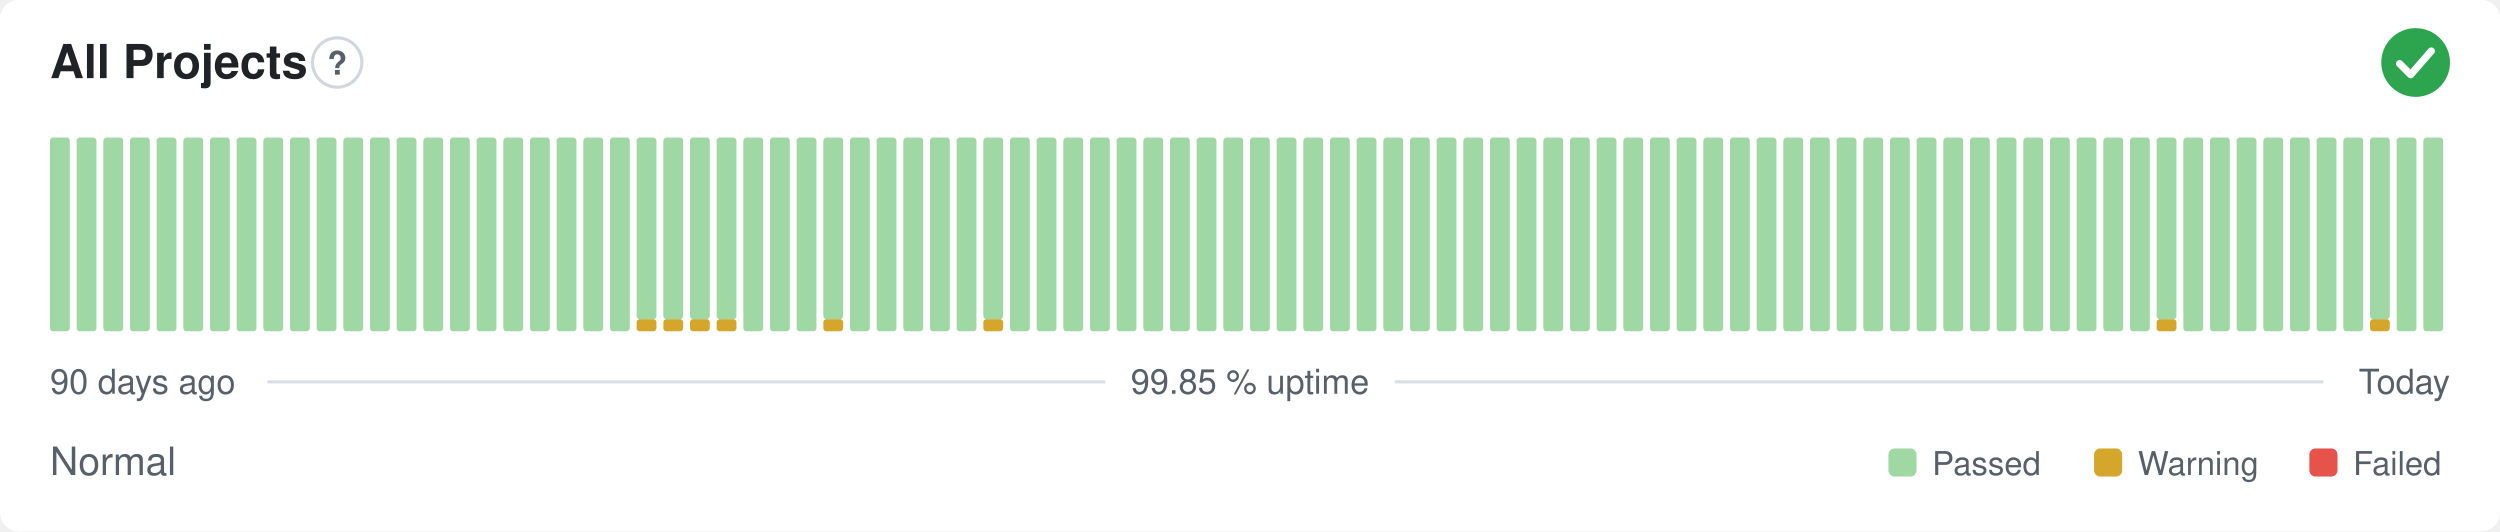
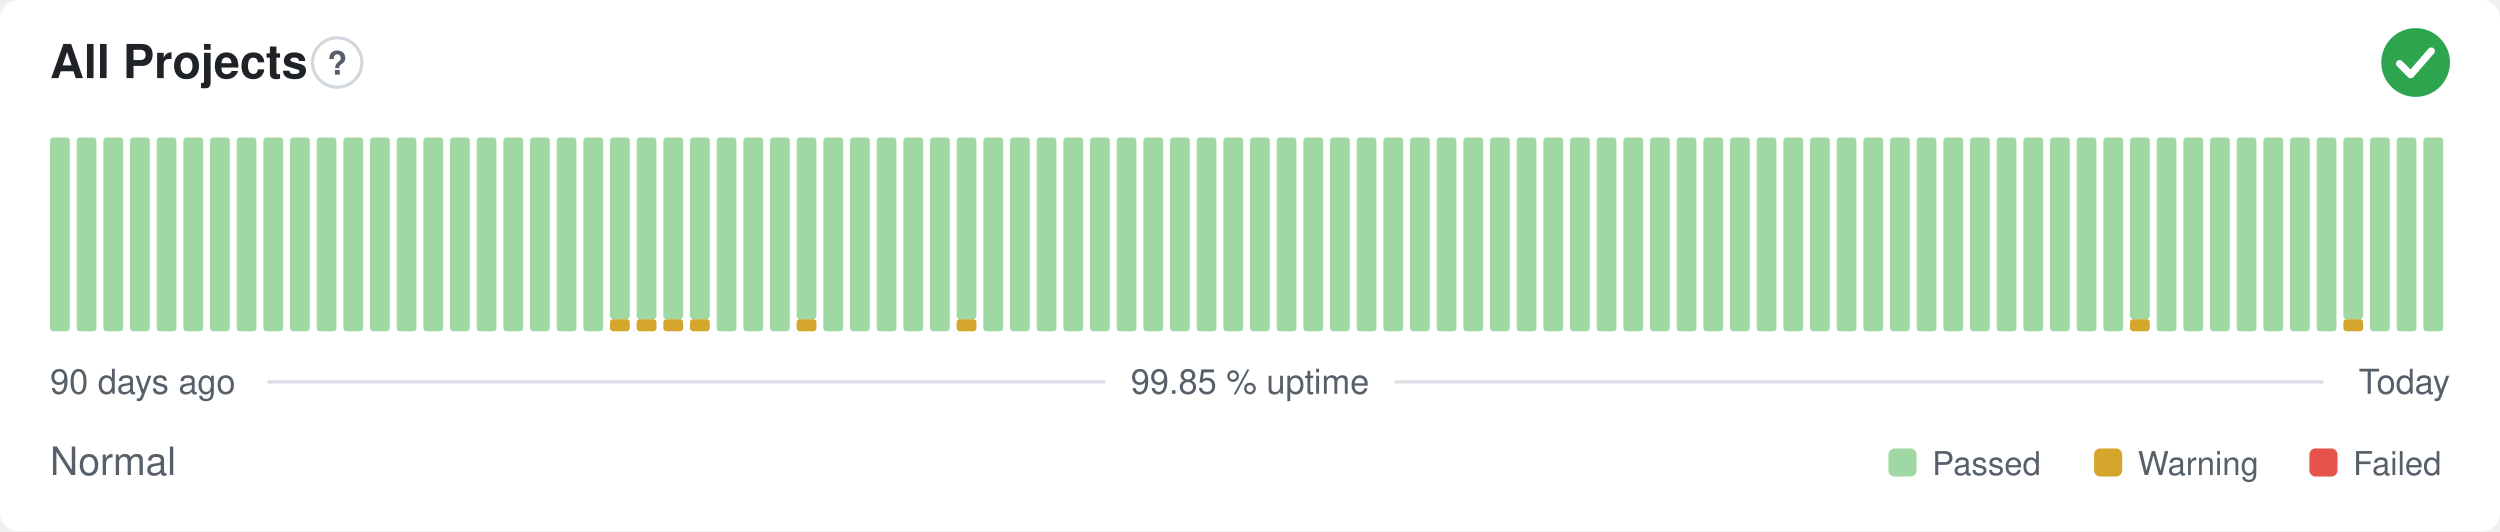
<svg xmlns="http://www.w3.org/2000/svg" width="800" height="170" viewBox="0 0 800 170" role="img" aria-label="All Projects: Normal, 99.85 % uptime over the last 90 days" font-family="-apple-system,BlinkMacSystemFont,'Segoe UI',Helvetica,Arial,sans-serif">
  <style>
    @media (prefers-color-scheme: dark) {
      .bg { fill: #0d1117 }
      .title { fill: #e6edf3 }
      .muted { fill: #8b949e }
      .hint { stroke: #30363d }
      .rule { stroke: #30363d }
      .nodata { fill: #21262d }
    }
  </style>
  <rect class="bg" width="800" height="170" rx="6" fill="#ffffff" />
  <text class="title" x="16" y="25" font-size="15" font-weight="600" fill="#1f2328">All Projects</text>
  <circle class="hint" cx="107.9" cy="20" r="7.9" fill="none" stroke="#d0d7de" stroke-width="1" />
  <text class="muted" x="107.9" y="23.9" text-anchor="middle" font-size="10.4" font-weight="700" fill="#57606a">?</text>
  <circle cx="773" cy="20" r="11" fill="#2da44e" />
  <path d="M767.87 20.37l3.54 3.54 6.60 -7.58" fill="none" stroke="#fff" stroke-width="2.31" stroke-linecap="round" stroke-linejoin="round" />
  <rect x="16.00" y="44.00" width="6.33" height="62.00" rx="1" fill="#9fd8a3" />
  <rect x="24.53" y="44.00" width="6.33" height="62.00" rx="1" fill="#9fd8a3" />
  <rect x="33.07" y="44.00" width="6.33" height="62.00" rx="1" fill="#9fd8a3" />
  <rect x="41.60" y="44.00" width="6.33" height="62.00" rx="1" fill="#9fd8a3" />
  <rect x="50.13" y="44.00" width="6.33" height="62.00" rx="1" fill="#9fd8a3" />
  <rect x="58.67" y="44.00" width="6.33" height="62.00" rx="1" fill="#9fd8a3" />
  <rect x="67.20" y="44.00" width="6.33" height="62.00" rx="1" fill="#9fd8a3" />
  <rect x="75.73" y="44.00" width="6.33" height="62.00" rx="1" fill="#9fd8a3" />
  <rect x="84.27" y="44.00" width="6.33" height="62.00" rx="1" fill="#9fd8a3" />
  <rect x="92.80" y="44.00" width="6.33" height="62.00" rx="1" fill="#9fd8a3" />
  <rect x="101.33" y="44.00" width="6.33" height="62.00" rx="1" fill="#9fd8a3" />
  <rect x="109.87" y="44.00" width="6.33" height="62.00" rx="1" fill="#9fd8a3" />
  <rect x="118.40" y="44.00" width="6.33" height="62.00" rx="1" fill="#9fd8a3" />
  <rect x="126.93" y="44.00" width="6.33" height="62.00" rx="1" fill="#9fd8a3" />
  <rect x="135.47" y="44.00" width="6.33" height="62.00" rx="1" fill="#9fd8a3" />
  <rect x="144.00" y="44.00" width="6.33" height="62.00" rx="1" fill="#9fd8a3" />
  <rect x="152.53" y="44.00" width="6.33" height="62.00" rx="1" fill="#9fd8a3" />
  <rect x="161.07" y="44.00" width="6.33" height="62.00" rx="1" fill="#9fd8a3" />
  <rect x="169.60" y="44.00" width="6.33" height="62.00" rx="1" fill="#9fd8a3" />
  <rect x="178.13" y="44.00" width="6.33" height="62.00" rx="1" fill="#9fd8a3" />
  <rect x="186.67" y="44.00" width="6.33" height="62.00" rx="1" fill="#9fd8a3" />
-   <rect x="195.20" y="44.00" width="6.33" height="62.00" rx="1" fill="#9fd8a3" />
+   <rect x="195.20" y="102.13" width="6.33" height="3.88" rx="1" fill="#d4a72c" />
+   <rect x="195.20" y="44.00" width="6.33" height="58.13" rx="1" fill="#9fd8a3" />
  <rect x="203.73" y="102.13" width="6.33" height="3.88" rx="1" fill="#d4a72c" />
  <rect x="203.73" y="44.00" width="6.33" height="58.13" rx="1" fill="#9fd8a3" />
  <rect x="212.27" y="102.13" width="6.33" height="3.88" rx="1" fill="#d4a72c" />
  <rect x="212.27" y="44.00" width="6.33" height="58.13" rx="1" fill="#9fd8a3" />
  <rect x="220.80" y="102.13" width="6.33" height="3.88" rx="1" fill="#d4a72c" />
  <rect x="220.80" y="44.00" width="6.33" height="58.13" rx="1" fill="#9fd8a3" />
-   <rect x="229.33" y="102.13" width="6.33" height="3.88" rx="1" fill="#d4a72c" />
-   <rect x="229.33" y="44.00" width="6.33" height="58.13" rx="1" fill="#9fd8a3" />
+   <rect x="229.33" y="44.00" width="6.33" height="62.00" rx="1" fill="#9fd8a3" />
  <rect x="237.87" y="44.00" width="6.33" height="62.00" rx="1" fill="#9fd8a3" />
  <rect x="246.40" y="44.00" width="6.33" height="62.00" rx="1" fill="#9fd8a3" />
-   <rect x="254.93" y="44.00" width="6.33" height="62.00" rx="1" fill="#9fd8a3" />
-   <rect x="263.47" y="102.13" width="6.33" height="3.88" rx="1" fill="#d4a72c" />
-   <rect x="263.47" y="44.00" width="6.33" height="58.13" rx="1" fill="#9fd8a3" />
+   <rect x="254.93" y="102.13" width="6.33" height="3.88" rx="1" fill="#d4a72c" />
+   <rect x="254.93" y="44.00" width="6.33" height="58.13" rx="1" fill="#9fd8a3" />
+   <rect x="263.47" y="44.00" width="6.33" height="62.00" rx="1" fill="#9fd8a3" />
  <rect x="272.00" y="44.00" width="6.33" height="62.00" rx="1" fill="#9fd8a3" />
  <rect x="280.53" y="44.00" width="6.33" height="62.00" rx="1" fill="#9fd8a3" />
  <rect x="289.07" y="44.00" width="6.33" height="62.00" rx="1" fill="#9fd8a3" />
  <rect x="297.60" y="44.00" width="6.33" height="62.00" rx="1" fill="#9fd8a3" />
-   <rect x="306.13" y="44.00" width="6.33" height="62.00" rx="1" fill="#9fd8a3" />
-   <rect x="314.67" y="102.13" width="6.33" height="3.88" rx="1" fill="#d4a72c" />
-   <rect x="314.67" y="44.00" width="6.33" height="58.13" rx="1" fill="#9fd8a3" />
+   <rect x="306.13" y="102.13" width="6.33" height="3.88" rx="1" fill="#d4a72c" />
+   <rect x="306.13" y="44.00" width="6.33" height="58.13" rx="1" fill="#9fd8a3" />
+   <rect x="314.67" y="44.00" width="6.33" height="62.00" rx="1" fill="#9fd8a3" />
  <rect x="323.20" y="44.00" width="6.33" height="62.00" rx="1" fill="#9fd8a3" />
  <rect x="331.73" y="44.00" width="6.33" height="62.00" rx="1" fill="#9fd8a3" />
  <rect x="340.27" y="44.00" width="6.33" height="62.00" rx="1" fill="#9fd8a3" />
  <rect x="348.80" y="44.00" width="6.33" height="62.00" rx="1" fill="#9fd8a3" />
  <rect x="357.33" y="44.00" width="6.33" height="62.00" rx="1" fill="#9fd8a3" />
  <rect x="365.87" y="44.00" width="6.33" height="62.00" rx="1" fill="#9fd8a3" />
  <rect x="374.40" y="44.00" width="6.33" height="62.00" rx="1" fill="#9fd8a3" />
  <rect x="382.93" y="44.00" width="6.33" height="62.00" rx="1" fill="#9fd8a3" />
  <rect x="391.47" y="44.00" width="6.33" height="62.00" rx="1" fill="#9fd8a3" />
  <rect x="400.00" y="44.00" width="6.33" height="62.00" rx="1" fill="#9fd8a3" />
  <rect x="408.53" y="44.00" width="6.33" height="62.00" rx="1" fill="#9fd8a3" />
  <rect x="417.07" y="44.00" width="6.33" height="62.00" rx="1" fill="#9fd8a3" />
  <rect x="425.60" y="44.00" width="6.33" height="62.00" rx="1" fill="#9fd8a3" />
  <rect x="434.13" y="44.00" width="6.33" height="62.00" rx="1" fill="#9fd8a3" />
  <rect x="442.67" y="44.00" width="6.33" height="62.00" rx="1" fill="#9fd8a3" />
  <rect x="451.20" y="44.00" width="6.33" height="62.00" rx="1" fill="#9fd8a3" />
  <rect x="459.73" y="44.00" width="6.33" height="62.00" rx="1" fill="#9fd8a3" />
  <rect x="468.27" y="44.00" width="6.33" height="62.00" rx="1" fill="#9fd8a3" />
  <rect x="476.80" y="44.00" width="6.33" height="62.00" rx="1" fill="#9fd8a3" />
  <rect x="485.33" y="44.00" width="6.33" height="62.00" rx="1" fill="#9fd8a3" />
  <rect x="493.87" y="44.00" width="6.33" height="62.00" rx="1" fill="#9fd8a3" />
  <rect x="502.40" y="44.00" width="6.33" height="62.00" rx="1" fill="#9fd8a3" />
  <rect x="510.93" y="44.00" width="6.33" height="62.00" rx="1" fill="#9fd8a3" />
  <rect x="519.47" y="44.00" width="6.33" height="62.00" rx="1" fill="#9fd8a3" />
  <rect x="528.00" y="44.00" width="6.33" height="62.00" rx="1" fill="#9fd8a3" />
  <rect x="536.53" y="44.00" width="6.33" height="62.00" rx="1" fill="#9fd8a3" />
  <rect x="545.07" y="44.00" width="6.33" height="62.00" rx="1" fill="#9fd8a3" />
  <rect x="553.60" y="44.00" width="6.33" height="62.00" rx="1" fill="#9fd8a3" />
  <rect x="562.13" y="44.00" width="6.33" height="62.00" rx="1" fill="#9fd8a3" />
  <rect x="570.67" y="44.00" width="6.33" height="62.00" rx="1" fill="#9fd8a3" />
  <rect x="579.20" y="44.00" width="6.33" height="62.00" rx="1" fill="#9fd8a3" />
  <rect x="587.73" y="44.00" width="6.33" height="62.00" rx="1" fill="#9fd8a3" />
  <rect x="596.27" y="44.00" width="6.33" height="62.00" rx="1" fill="#9fd8a3" />
  <rect x="604.80" y="44.00" width="6.33" height="62.00" rx="1" fill="#9fd8a3" />
  <rect x="613.33" y="44.00" width="6.33" height="62.00" rx="1" fill="#9fd8a3" />
  <rect x="621.87" y="44.00" width="6.33" height="62.00" rx="1" fill="#9fd8a3" />
  <rect x="630.40" y="44.00" width="6.33" height="62.00" rx="1" fill="#9fd8a3" />
  <rect x="638.93" y="44.00" width="6.33" height="62.00" rx="1" fill="#9fd8a3" />
  <rect x="647.47" y="44.00" width="6.33" height="62.00" rx="1" fill="#9fd8a3" />
  <rect x="656.00" y="44.00" width="6.33" height="62.00" rx="1" fill="#9fd8a3" />
  <rect x="664.53" y="44.00" width="6.33" height="62.00" rx="1" fill="#9fd8a3" />
  <rect x="673.07" y="44.00" width="6.33" height="62.00" rx="1" fill="#9fd8a3" />
-   <rect x="681.60" y="44.00" width="6.33" height="62.00" rx="1" fill="#9fd8a3" />
-   <rect x="690.13" y="102.13" width="6.33" height="3.88" rx="1" fill="#d4a72c" />
-   <rect x="690.13" y="44.00" width="6.33" height="58.13" rx="1" fill="#9fd8a3" />
+   <rect x="681.60" y="102.13" width="6.33" height="3.88" rx="1" fill="#d4a72c" />
+   <rect x="681.60" y="44.00" width="6.33" height="58.13" rx="1" fill="#9fd8a3" />
+   <rect x="690.13" y="44.00" width="6.33" height="62.00" rx="1" fill="#9fd8a3" />
  <rect x="698.67" y="44.00" width="6.33" height="62.00" rx="1" fill="#9fd8a3" />
  <rect x="707.20" y="44.00" width="6.33" height="62.00" rx="1" fill="#9fd8a3" />
  <rect x="715.73" y="44.00" width="6.33" height="62.00" rx="1" fill="#9fd8a3" />
  <rect x="724.27" y="44.00" width="6.33" height="62.00" rx="1" fill="#9fd8a3" />
  <rect x="732.80" y="44.00" width="6.33" height="62.00" rx="1" fill="#9fd8a3" />
  <rect x="741.33" y="44.00" width="6.33" height="62.00" rx="1" fill="#9fd8a3" />
-   <rect x="749.87" y="44.00" width="6.33" height="62.00" rx="1" fill="#9fd8a3" />
-   <rect x="758.40" y="102.13" width="6.33" height="3.88" rx="1" fill="#d4a72c" />
-   <rect x="758.40" y="44.00" width="6.33" height="58.13" rx="1" fill="#9fd8a3" />
+   <rect x="749.87" y="102.13" width="6.33" height="3.88" rx="1" fill="#d4a72c" />
+   <rect x="749.87" y="44.00" width="6.33" height="58.13" rx="1" fill="#9fd8a3" />
+   <rect x="758.40" y="44.00" width="6.33" height="62.00" rx="1" fill="#9fd8a3" />
  <rect x="766.93" y="44.00" width="6.33" height="62.00" rx="1" fill="#9fd8a3" />
  <rect x="775.47" y="44.00" width="6.33" height="62.00" rx="1" fill="#9fd8a3" />
  <text class="muted" x="16" y="126" font-size="11" fill="#57606a">90 days ago</text>
  <text class="muted" x="400" y="126" text-anchor="middle" font-size="11" fill="#57606a">99.85 % uptime</text>
  <text class="muted" x="784" y="126" text-anchor="end" font-size="11" fill="#57606a">Today</text>
  <line class="rule" x1="85.6" y1="122.2" x2="353.7" y2="122.2" stroke="#d8dee4" stroke-width="1" />
  <line class="rule" x1="446.3" y1="122.2" x2="743.5" y2="122.2" stroke="#d8dee4" stroke-width="1" />
  <text class="muted" x="16" y="152" font-size="12.5" fill="#57606a">Normal</text>
  <rect x="604.3" y="143.5" width="9.0" height="9.0" rx="2" fill="#9fd8a3" />
  <text class="muted" x="618.3" y="152" font-size="10.5" fill="#57606a">Passed</text>
  <rect x="670.1" y="143.5" width="9.0" height="9.0" rx="2" fill="#d4a72c" />
  <text class="muted" x="684.1" y="152" font-size="10.5" fill="#57606a">Warning</text>
  <rect x="739.0" y="143.5" width="9.0" height="9.0" rx="2" fill="#e5534b" />
  <text class="muted" x="753.0" y="152" font-size="10.5" fill="#57606a">Failed</text>
</svg>
